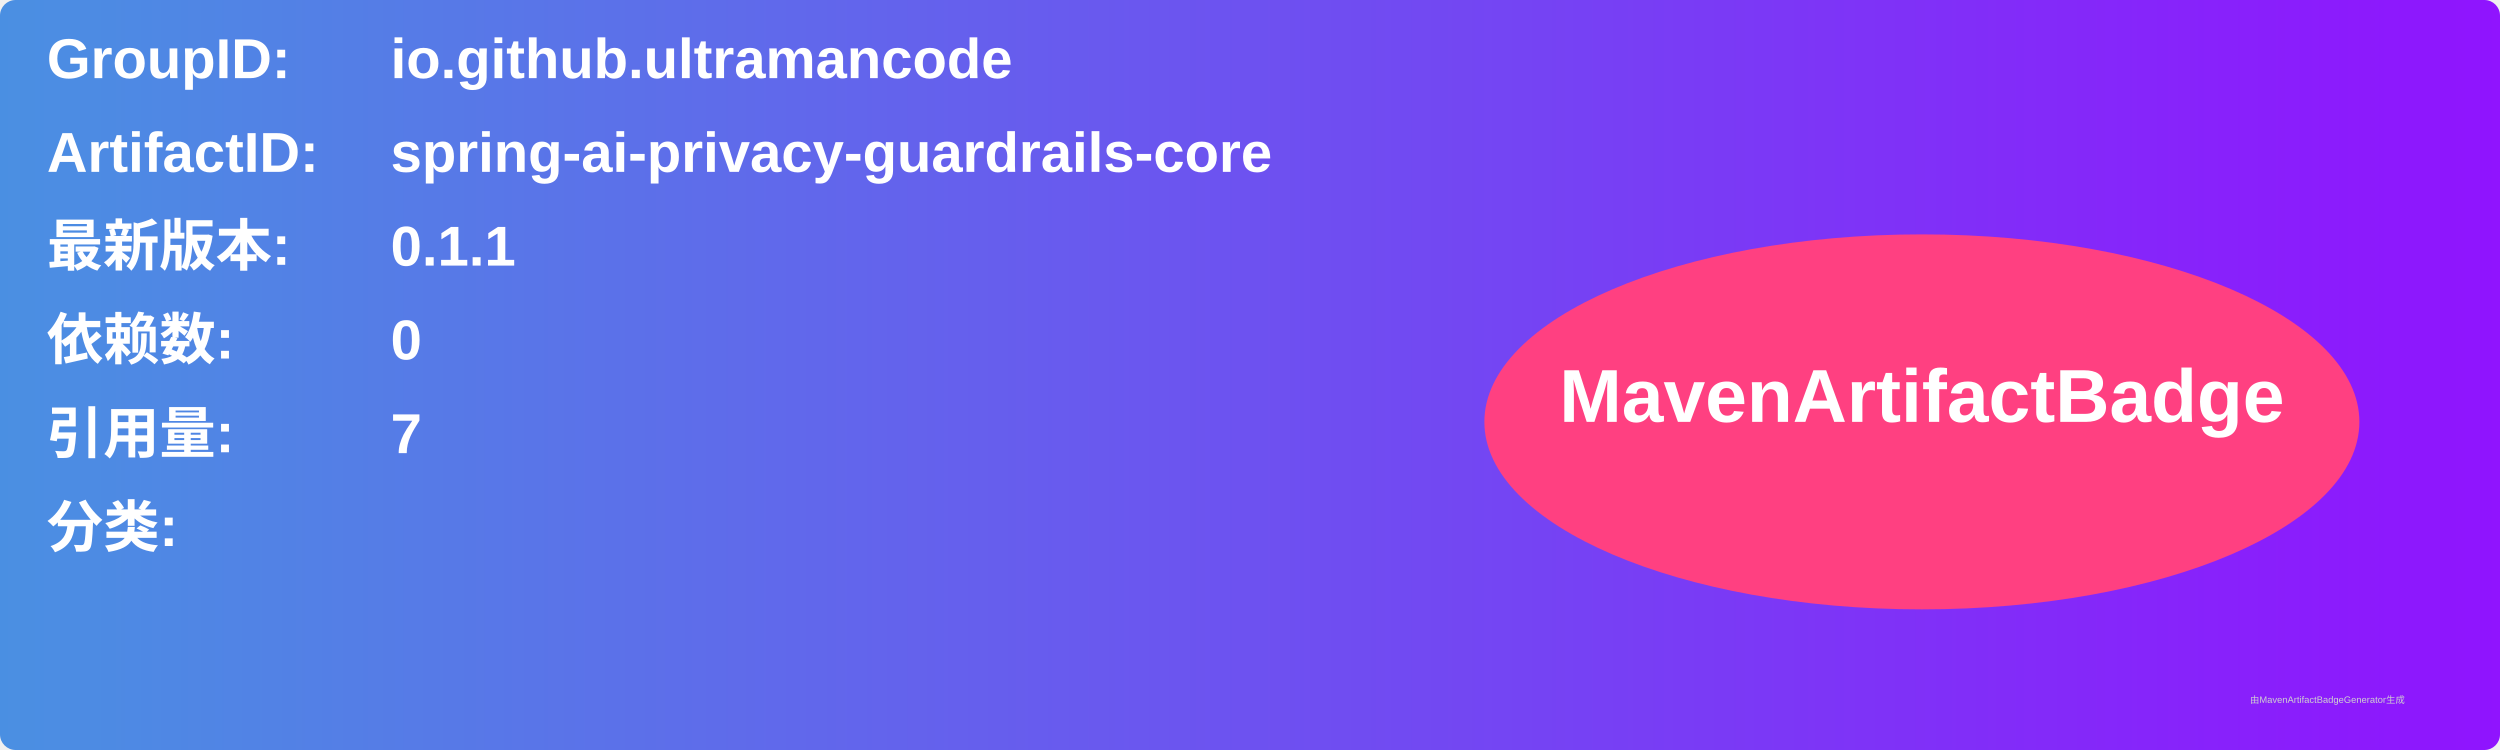
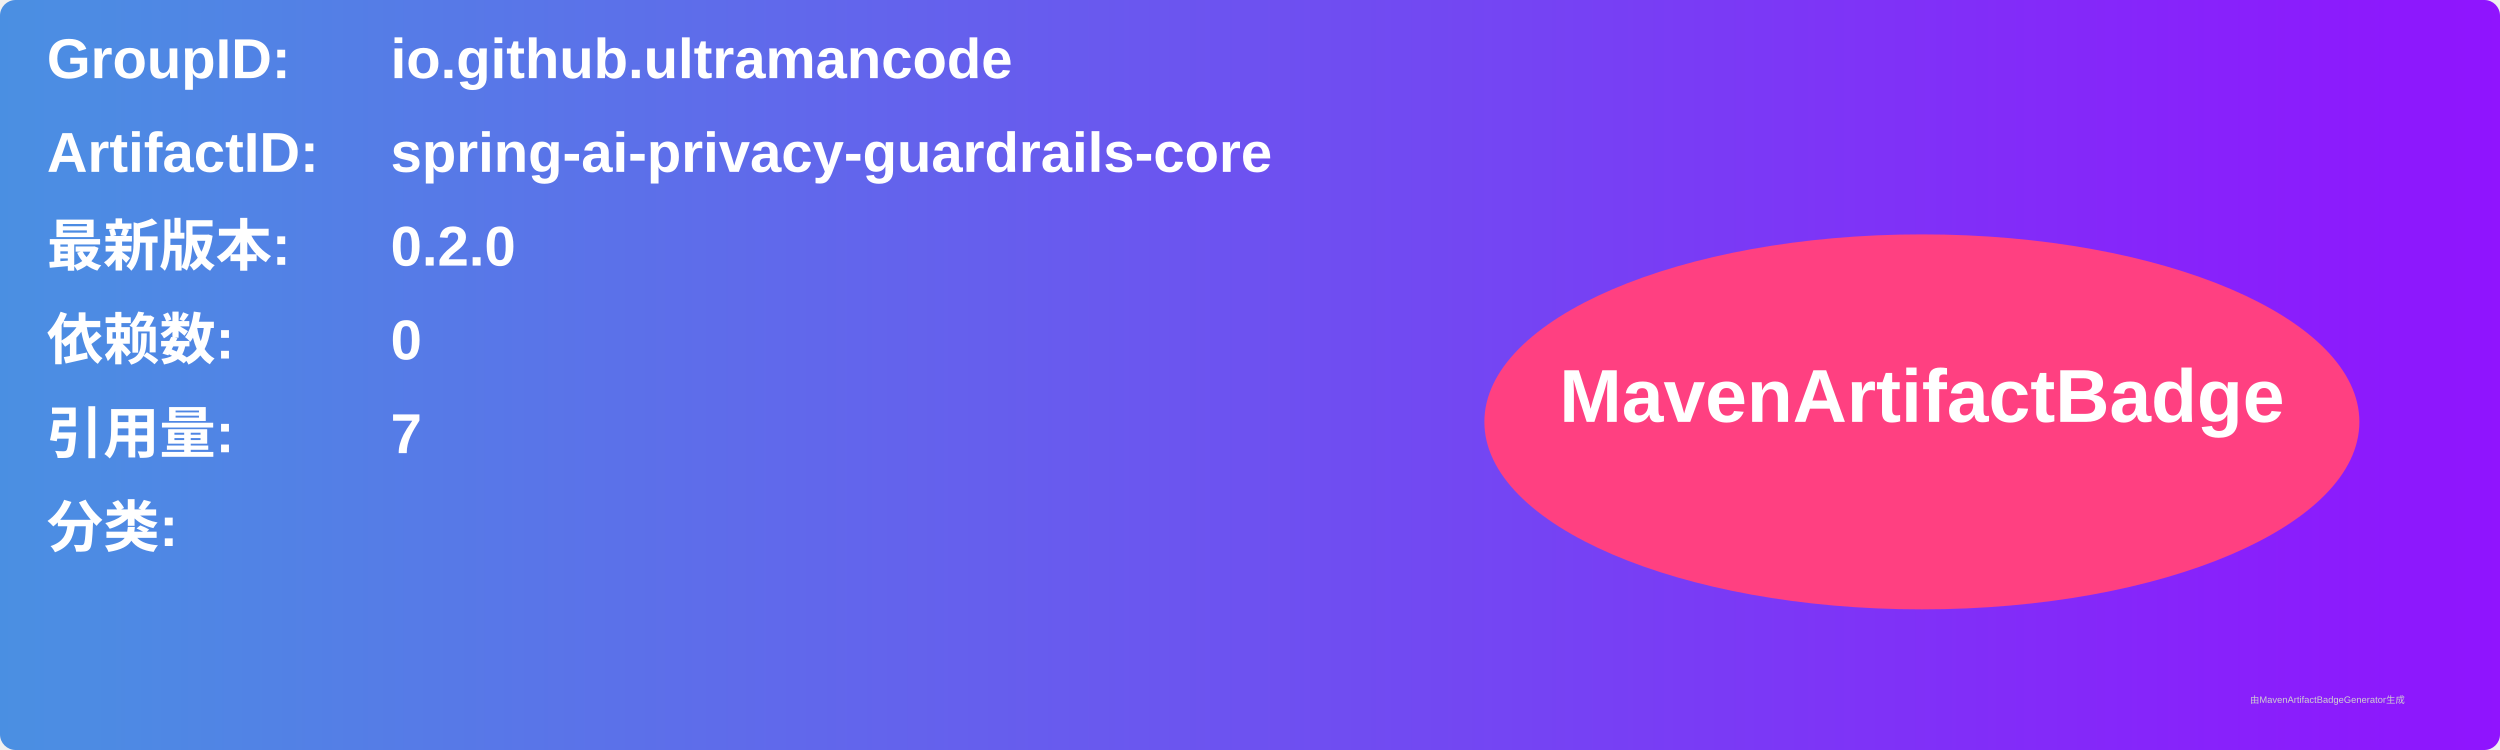
<svg xmlns="http://www.w3.org/2000/svg" width="800" height="240" viewBox="0 0 800 240">
  <linearGradient id="grad" x1="0%" y1="0%" x2="100%" y2="0%">
    <stop offset="0%" stop-color="#4a90e2" />
    <stop offset="100%" stop-color="#9013fe" />
  </linearGradient>
  <rect width="100%" height="100%" rx="5" ry="5" fill="url(#grad)" />
  <g transform="translate(15, 15)">
    <text x="0" y="10" font-family="Arial" font-size="18" fill="white" font-weight="bold" width="260">GroupID:</text>
    <text x="110" y="10" font-family="Arial" font-size="18" fill="white" font-weight="bold" width="460">io.github.ultramancode</text>
    <text x="0" y="40" font-family="Arial" font-size="18" fill="white" font-weight="bold" width="260">ArtifactID:</text>
    <text x="110" y="40" font-family="Arial" font-size="18" fill="white" font-weight="bold" width="460">spring-ai-privacy-guardrails-core</text>
    <text x="0" y="70" font-family="Arial" font-size="18" fill="white" font-weight="bold">最新版本:</text>
    <text x="110" y="70" font-family="Arial" font-size="18" fill="white" font-weight="bold">
-       <tspan font-weight="bold">0.1.1</tspan>
+       <tspan font-weight="bold">0.2.0</tspan>
    </text>
    <text x="0" y="100" font-family="Arial" font-size="18" fill="white" font-weight="bold">依赖数: </text>
    <text x="110" y="100" font-family="Arial" font-size="18" fill="white">
      <tspan font-weight="bold">0</tspan>
    </text>
    <text x="0" y="130" font-family="Arial" font-size="18" fill="white" font-weight="bold">引用量: </text>
    <text x="110" y="130" font-family="Arial" font-size="18" fill="white">
      <tspan font-weight="bold">7</tspan>
    </text>
    <text x="0" y="160" font-family="Arial" font-size="18" fill="white" font-weight="bold">分类:</text>
    <text x="10" y="190" font-family="Arial" font-size="10" fill="white">
      <tspan font-weight="bold" />
    </text>
    <ellipse cx="600" cy="120" rx="140" ry="60" fill="#ff4081" />
    <text x="600" y="120" text-anchor="middle" font-family="Arial" font-size="24" fill="white" font-weight="bold">MavenArtifactBadge</text>
  </g>
  <text x="720" y="225" font-family="Arial" font-size="3" fill="#d0d0d0">由MavenArtifactBadgeGenerator生成</text>
</svg>
